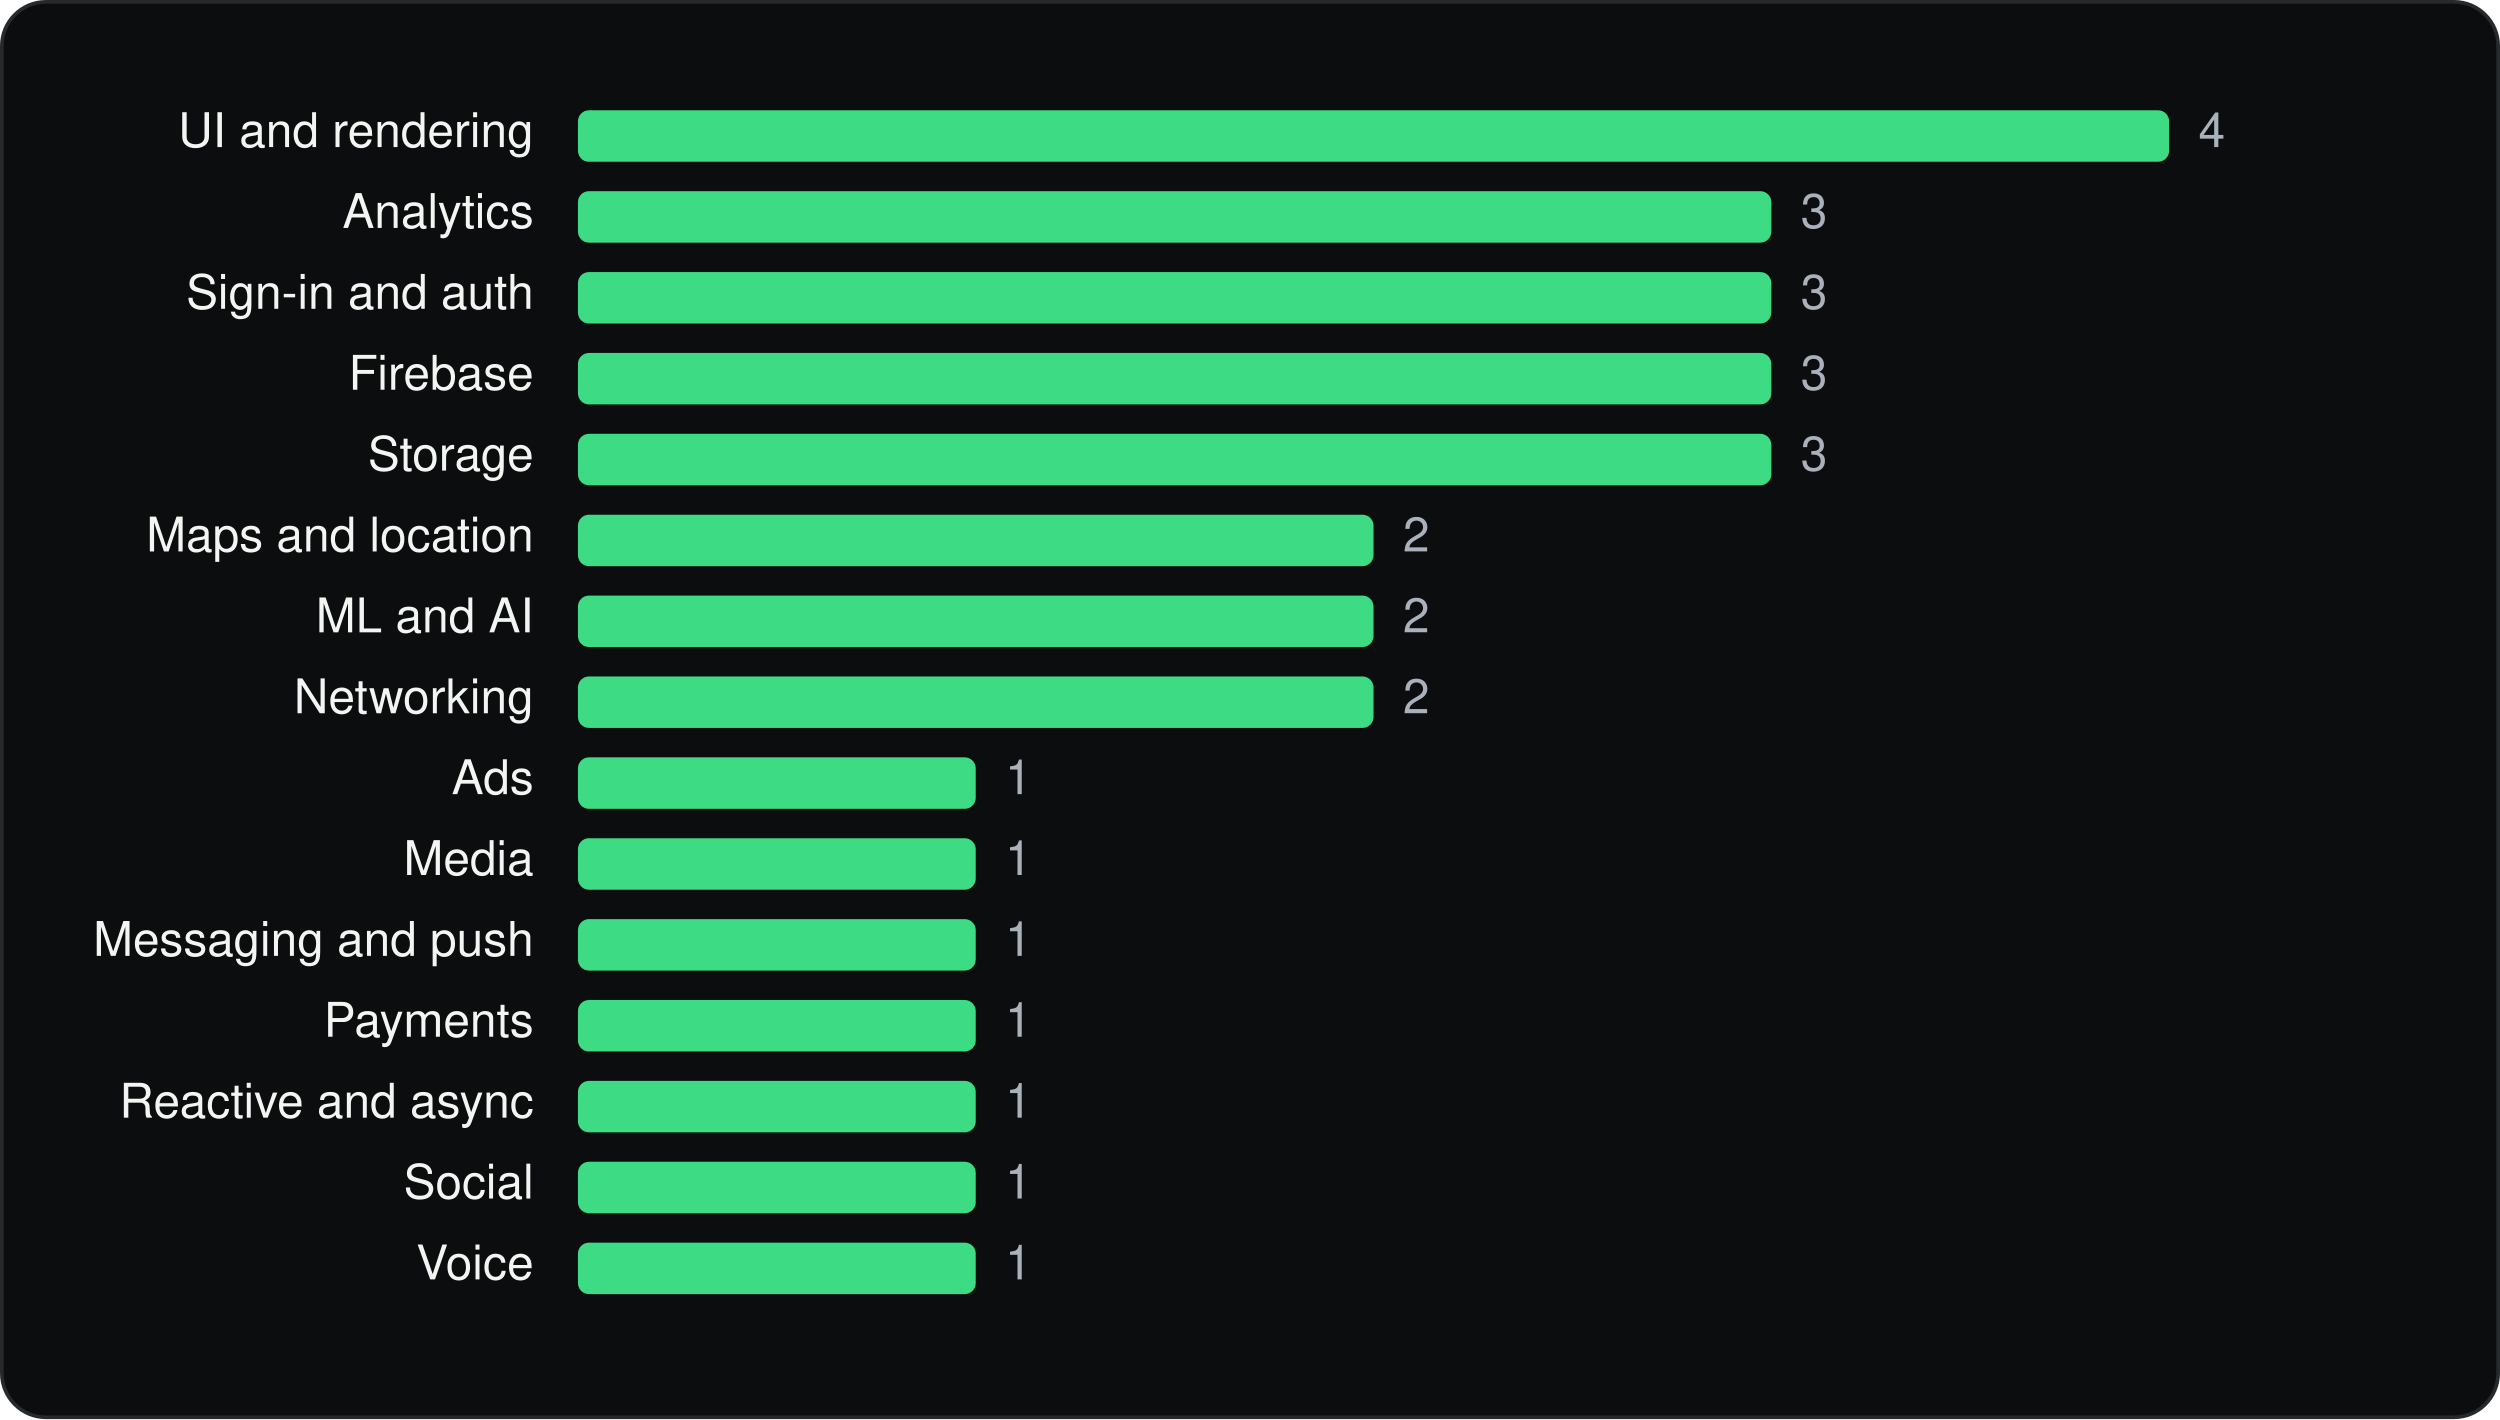
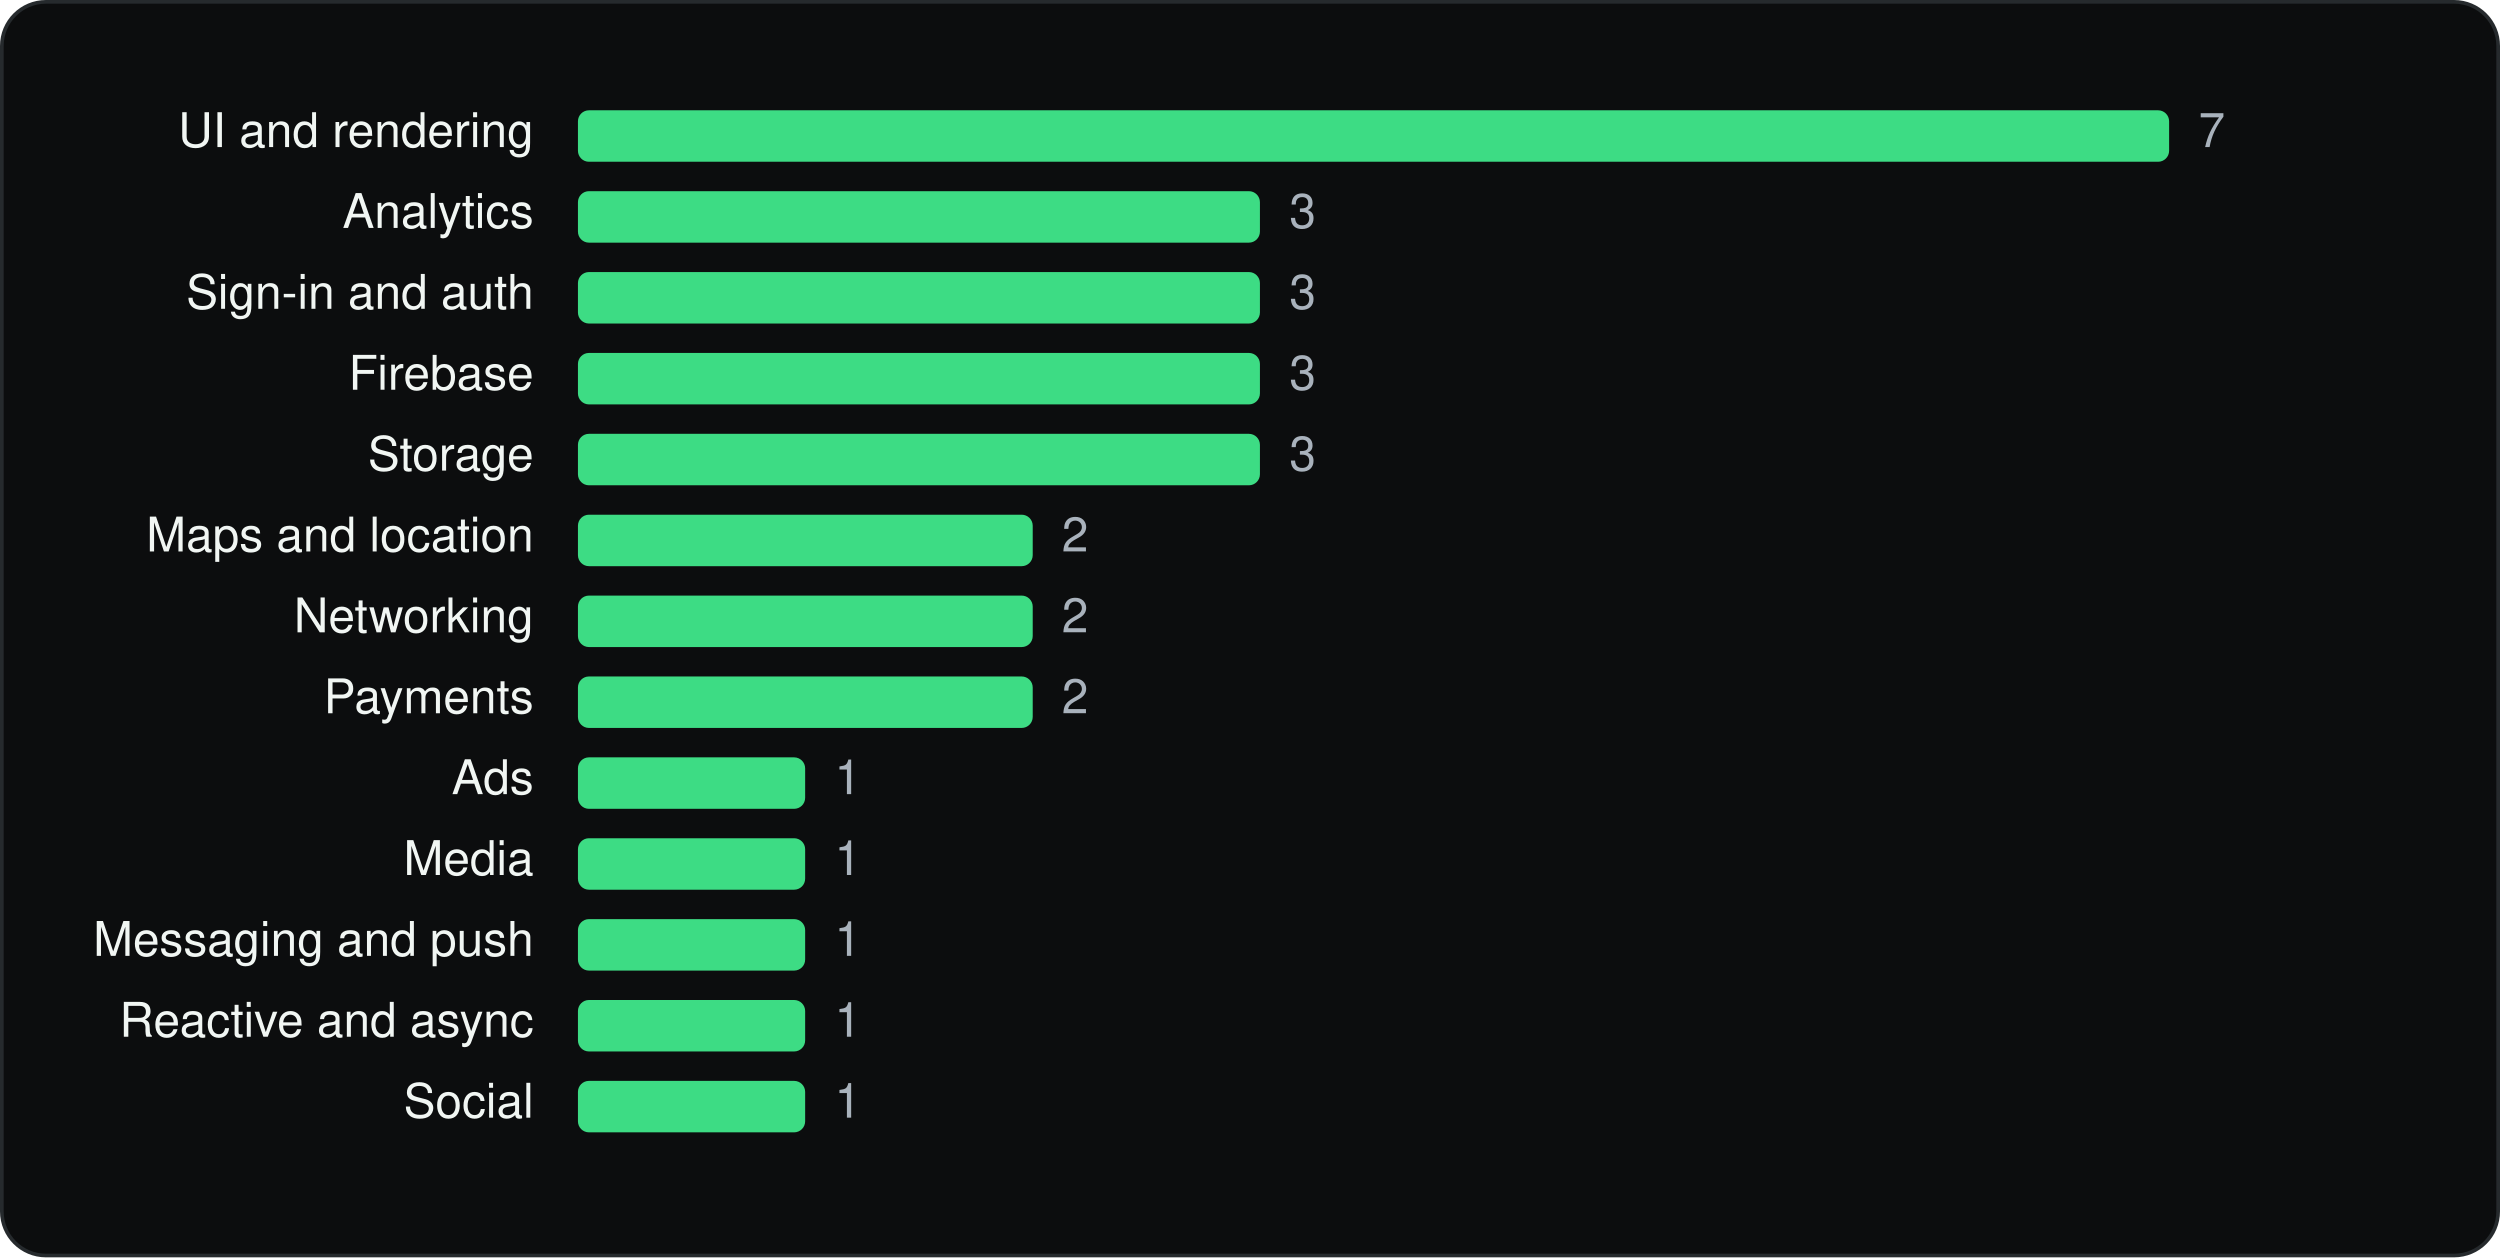
- <svg xmlns="http://www.w3.org/2000/svg" viewBox="0 0 680 386" width="680" height="386" role="img" aria-label="Alibaba.com - B2B marketplace SDKs by category" font-family="Geist, -apple-system, BlinkMacSystemFont, 'Segoe UI', Helvetica, Arial, sans-serif">
-   <rect x="0.5" y="0.5" width="679" height="385" rx="12" fill="#0C0D0E" stroke="#262A2D" />
+ <svg xmlns="http://www.w3.org/2000/svg" viewBox="0 0 680 342" width="680" height="342" role="img" aria-label="Alibaba.com - B2B marketplace SDKs by category" font-family="Geist, -apple-system, BlinkMacSystemFont, 'Segoe UI', Helvetica, Arial, sans-serif">
+   <rect x="0.5" y="0.5" width="679" height="341" rx="12" fill="#0C0D0E" stroke="#262A2D" />
  <g transform="translate(20 20)">
    <text x="125.16" y="20" font-size="13" text-anchor="end" fill="#F1F6F3">UI and rendering</text>
    <rect x="137.2" y="10" width="432.8" height="14" rx="3" fill="#3DDC84" />
-     <text x="578.0" y="20" font-size="13" fill="#A9B2BC">4</text>
+     <text x="578.0" y="20" font-size="13" fill="#A9B2BC">7</text>
    <text x="125.16" y="42" font-size="13" text-anchor="end" fill="#F1F6F3">Analytics</text>
-     <rect x="137.2" y="32" width="324.6" height="14" rx="3" fill="#3DDC84" />
-     <text x="469.8" y="42" font-size="13" fill="#A9B2BC">3</text>
+     <rect x="137.2" y="32" width="185.5" height="14" rx="3" fill="#3DDC84" />
+     <text x="330.7" y="42" font-size="13" fill="#A9B2BC">3</text>
    <text x="125.16" y="64" font-size="13" text-anchor="end" fill="#F1F6F3">Sign-in and auth</text>
-     <rect x="137.2" y="54" width="324.6" height="14" rx="3" fill="#3DDC84" />
-     <text x="469.8" y="64" font-size="13" fill="#A9B2BC">3</text>
+     <rect x="137.2" y="54" width="185.5" height="14" rx="3" fill="#3DDC84" />
+     <text x="330.7" y="64" font-size="13" fill="#A9B2BC">3</text>
    <text x="125.16" y="86" font-size="13" text-anchor="end" fill="#F1F6F3">Firebase</text>
-     <rect x="137.2" y="76" width="324.6" height="14" rx="3" fill="#3DDC84" />
-     <text x="469.8" y="86" font-size="13" fill="#A9B2BC">3</text>
+     <rect x="137.2" y="76" width="185.5" height="14" rx="3" fill="#3DDC84" />
+     <text x="330.7" y="86" font-size="13" fill="#A9B2BC">3</text>
    <text x="125.16" y="108" font-size="13" text-anchor="end" fill="#F1F6F3">Storage</text>
-     <rect x="137.2" y="98" width="324.6" height="14" rx="3" fill="#3DDC84" />
-     <text x="469.8" y="108" font-size="13" fill="#A9B2BC">3</text>
+     <rect x="137.2" y="98" width="185.5" height="14" rx="3" fill="#3DDC84" />
+     <text x="330.7" y="108" font-size="13" fill="#A9B2BC">3</text>
    <text x="125.16" y="130" font-size="13" text-anchor="end" fill="#F1F6F3">Maps and location</text>
-     <rect x="137.2" y="120" width="216.4" height="14" rx="3" fill="#3DDC84" />
-     <text x="361.6" y="130" font-size="13" fill="#A9B2BC">2</text>
-     <text x="125.16" y="152" font-size="13" text-anchor="end" fill="#F1F6F3">ML and AI</text>
-     <rect x="137.2" y="142" width="216.4" height="14" rx="3" fill="#3DDC84" />
-     <text x="361.6" y="152" font-size="13" fill="#A9B2BC">2</text>
-     <text x="125.16" y="174" font-size="13" text-anchor="end" fill="#F1F6F3">Networking</text>
-     <rect x="137.2" y="164" width="216.4" height="14" rx="3" fill="#3DDC84" />
-     <text x="361.6" y="174" font-size="13" fill="#A9B2BC">2</text>
+     <rect x="137.2" y="120" width="123.7" height="14" rx="3" fill="#3DDC84" />
+     <text x="268.8" y="130" font-size="13" fill="#A9B2BC">2</text>
+     <text x="125.16" y="152" font-size="13" text-anchor="end" fill="#F1F6F3">Networking</text>
+     <rect x="137.2" y="142" width="123.7" height="14" rx="3" fill="#3DDC84" />
+     <text x="268.8" y="152" font-size="13" fill="#A9B2BC">2</text>
+     <text x="125.16" y="174" font-size="13" text-anchor="end" fill="#F1F6F3">Payments</text>
+     <rect x="137.2" y="164" width="123.7" height="14" rx="3" fill="#3DDC84" />
+     <text x="268.8" y="174" font-size="13" fill="#A9B2BC">2</text>
    <text x="125.16" y="196" font-size="13" text-anchor="end" fill="#F1F6F3">Ads</text>
-     <rect x="137.2" y="186" width="108.2" height="14" rx="3" fill="#3DDC84" />
-     <text x="253.4" y="196" font-size="13" fill="#A9B2BC">1</text>
+     <rect x="137.2" y="186" width="61.8" height="14" rx="3" fill="#3DDC84" />
+     <text x="207.0" y="196" font-size="13" fill="#A9B2BC">1</text>
    <text x="125.16" y="218" font-size="13" text-anchor="end" fill="#F1F6F3">Media</text>
-     <rect x="137.2" y="208" width="108.2" height="14" rx="3" fill="#3DDC84" />
-     <text x="253.4" y="218" font-size="13" fill="#A9B2BC">1</text>
+     <rect x="137.2" y="208" width="61.8" height="14" rx="3" fill="#3DDC84" />
+     <text x="207.0" y="218" font-size="13" fill="#A9B2BC">1</text>
    <text x="125.16" y="240" font-size="13" text-anchor="end" fill="#F1F6F3">Messaging and push</text>
-     <rect x="137.2" y="230" width="108.2" height="14" rx="3" fill="#3DDC84" />
-     <text x="253.4" y="240" font-size="13" fill="#A9B2BC">1</text>
-     <text x="125.16" y="262" font-size="13" text-anchor="end" fill="#F1F6F3">Payments</text>
-     <rect x="137.2" y="252" width="108.2" height="14" rx="3" fill="#3DDC84" />
-     <text x="253.4" y="262" font-size="13" fill="#A9B2BC">1</text>
-     <text x="125.16" y="284" font-size="13" text-anchor="end" fill="#F1F6F3">Reactive and async</text>
-     <rect x="137.2" y="274" width="108.2" height="14" rx="3" fill="#3DDC84" />
-     <text x="253.4" y="284" font-size="13" fill="#A9B2BC">1</text>
-     <text x="125.16" y="306" font-size="13" text-anchor="end" fill="#F1F6F3">Social</text>
-     <rect x="137.2" y="296" width="108.2" height="14" rx="3" fill="#3DDC84" />
-     <text x="253.4" y="306" font-size="13" fill="#A9B2BC">1</text>
-     <text x="125.16" y="328" font-size="13" text-anchor="end" fill="#F1F6F3">Voice</text>
-     <rect x="137.2" y="318" width="108.2" height="14" rx="3" fill="#3DDC84" />
-     <text x="253.4" y="328" font-size="13" fill="#A9B2BC">1</text>
+     <rect x="137.2" y="230" width="61.8" height="14" rx="3" fill="#3DDC84" />
+     <text x="207.0" y="240" font-size="13" fill="#A9B2BC">1</text>
+     <text x="125.16" y="262" font-size="13" text-anchor="end" fill="#F1F6F3">Reactive and async</text>
+     <rect x="137.2" y="252" width="61.8" height="14" rx="3" fill="#3DDC84" />
+     <text x="207.0" y="262" font-size="13" fill="#A9B2BC">1</text>
+     <text x="125.16" y="284" font-size="13" text-anchor="end" fill="#F1F6F3">Social</text>
+     <rect x="137.2" y="274" width="61.8" height="14" rx="3" fill="#3DDC84" />
+     <text x="207.0" y="284" font-size="13" fill="#A9B2BC">1</text>
  </g>
</svg>
